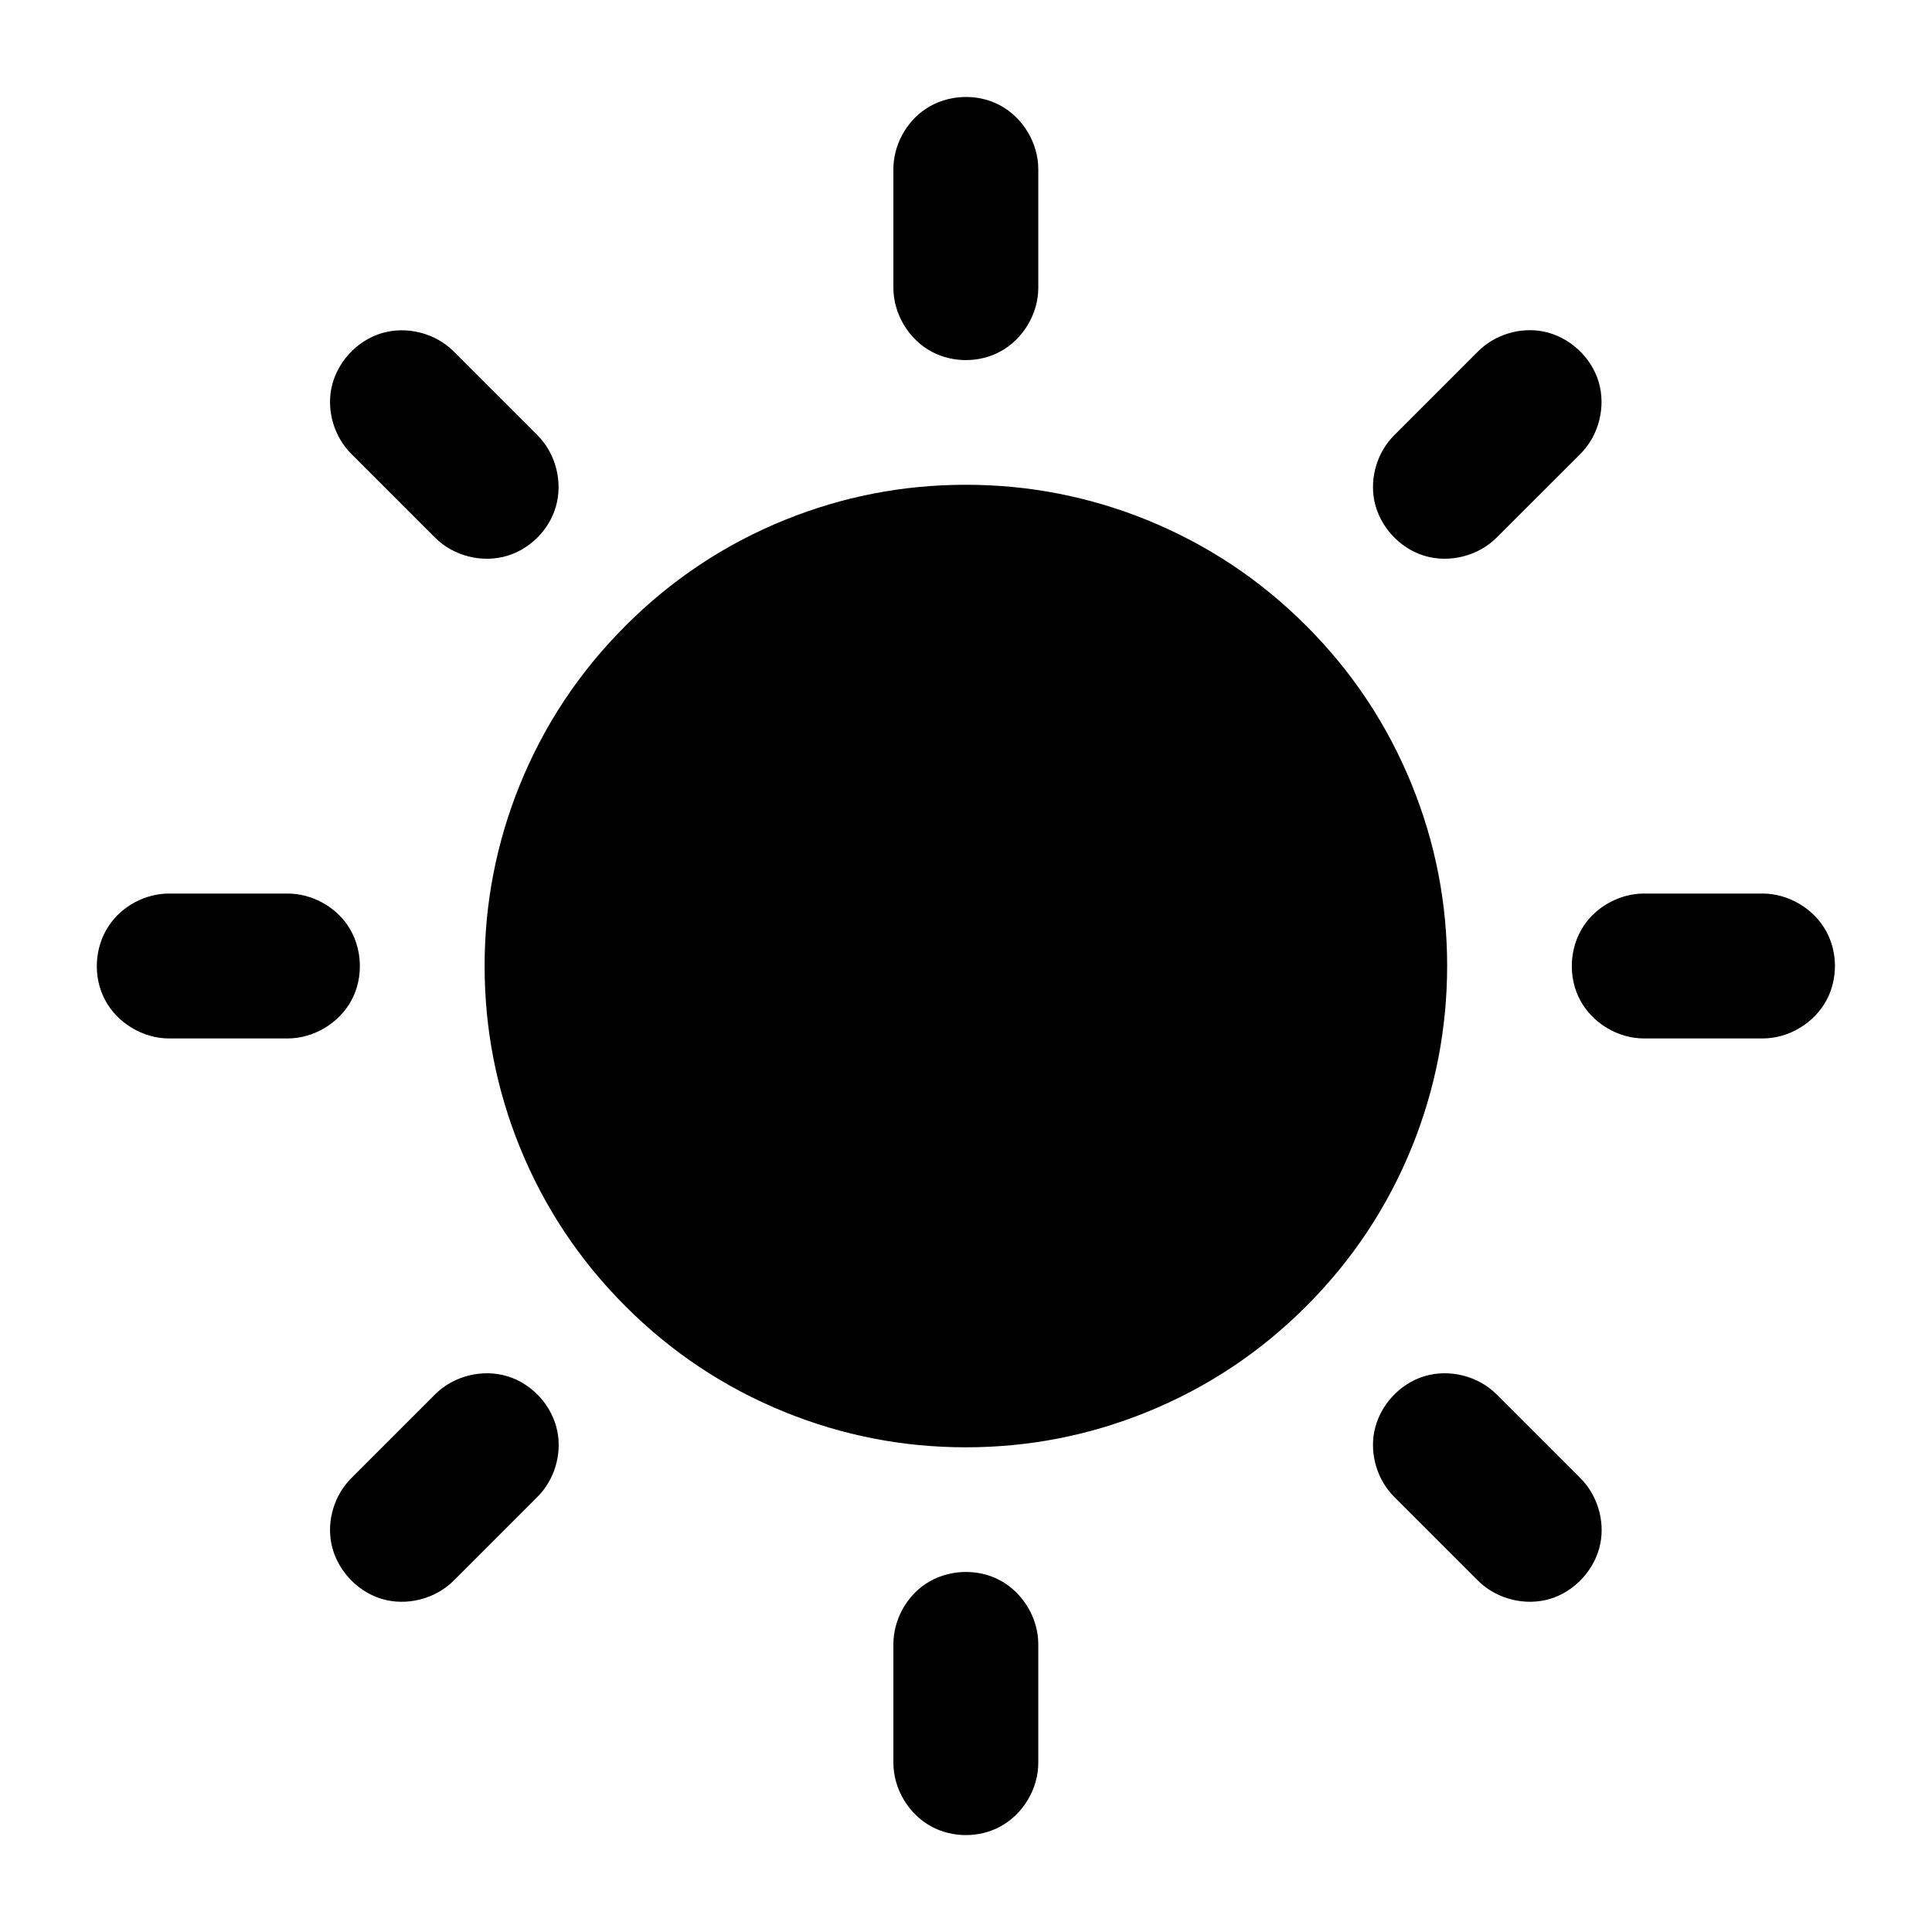
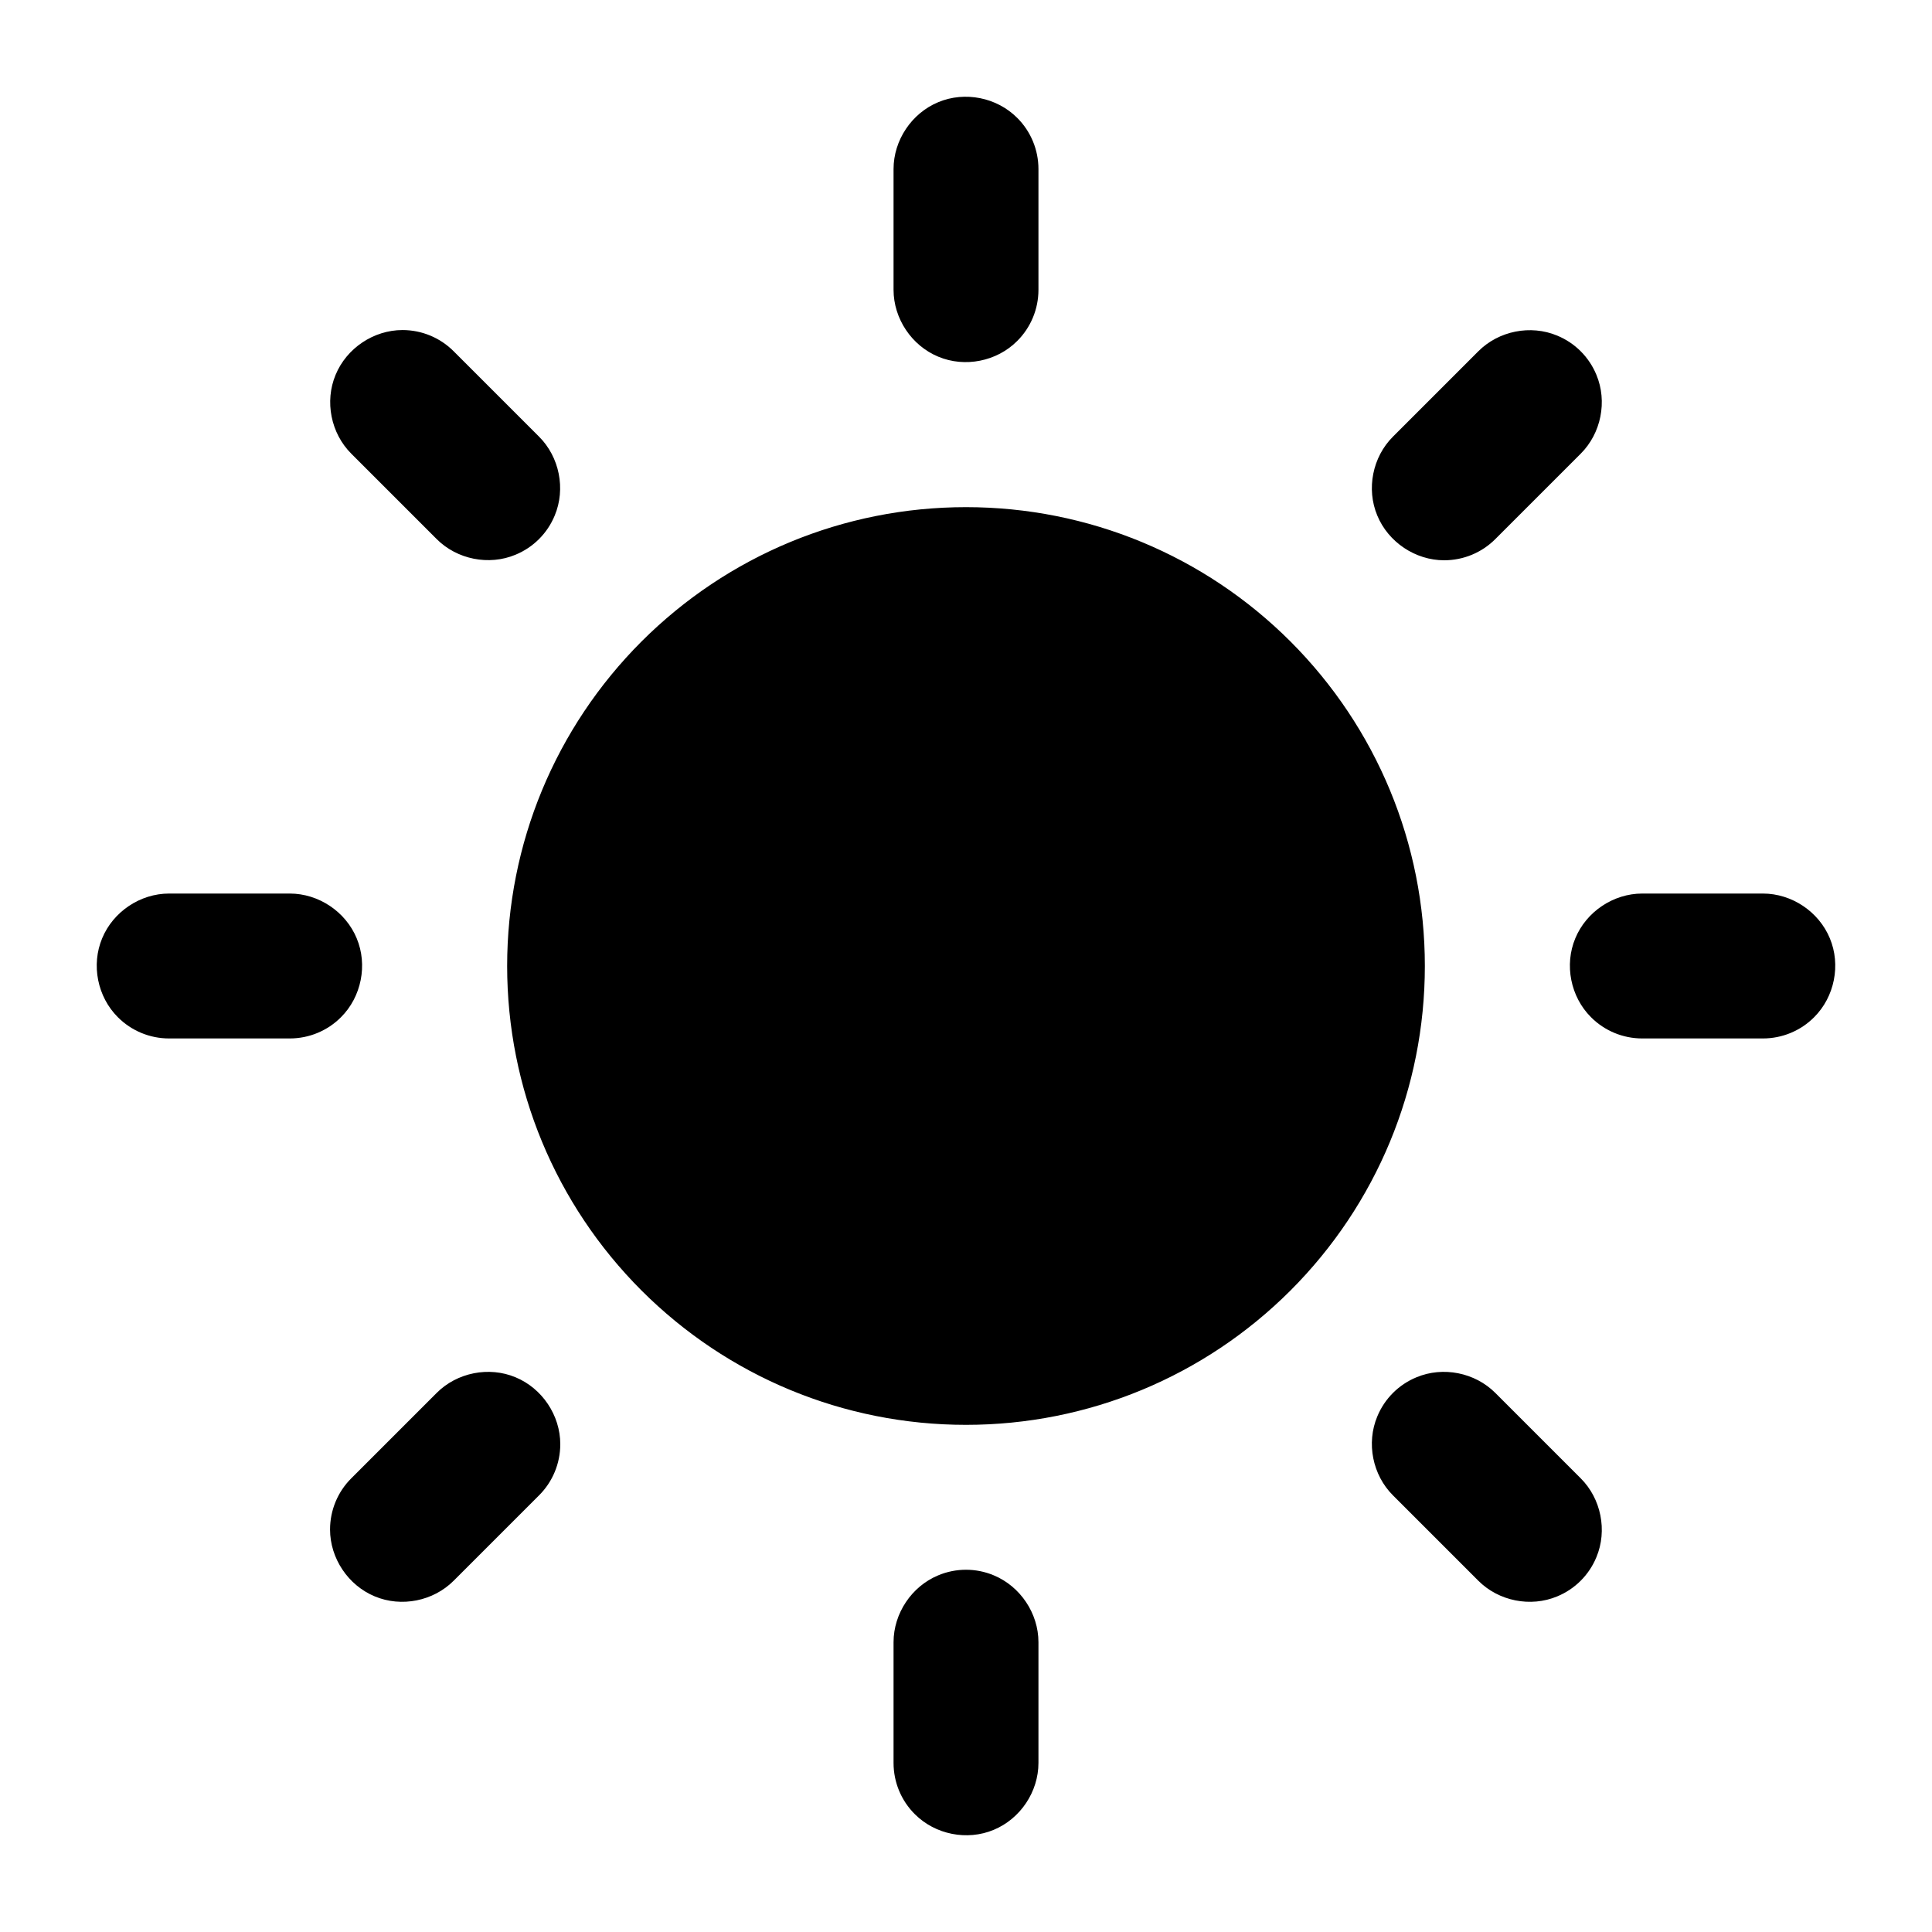
<svg viewBox="0 0 24 24" fill="none">
-   <path d="M16.226 7.773Q17.085 8.632 17.539 9.751Q17.977 10.831 17.977 12Q17.976 13.17 17.539 14.249Q17.085 15.368 16.225 16.228Q15.366 17.087 14.247 17.541Q13.168 17.979 11.998 17.979Q10.828 17.979 9.749 17.541Q8.63 17.087 7.771 16.228Q6.911 15.368 6.457 14.249Q6.02 13.17 6.02 12Q6.02 10.831 6.457 9.751Q6.911 8.632 7.771 7.773Q8.63 6.913 9.749 6.459Q10.828 6.022 11.998 6.022Q13.168 6.022 14.247 6.459Q15.366 6.913 16.226 7.773ZM11.098 21.898V20.425C11.098 20.13 11.253 19.84 11.498 19.676C11.768 19.496 12.137 19.478 12.422 19.631C12.708 19.784 12.898 20.101 12.898 20.425V21.898C12.898 22.223 12.708 22.539 12.422 22.692C12.163 22.831 11.834 22.831 11.574 22.692C11.288 22.539 11.098 22.223 11.098 21.898ZM18.591 17.321L19.633 18.363C19.842 18.572 19.937 18.886 19.88 19.175C19.816 19.493 19.569 19.766 19.258 19.861C18.948 19.955 18.59 19.865 18.361 19.636L17.319 18.594C17.11 18.385 17.015 18.071 17.072 17.782C17.136 17.464 17.383 17.19 17.694 17.096C18.004 17.002 18.362 17.092 18.591 17.321ZM6.677 18.594L5.635 19.636C5.406 19.865 5.048 19.955 4.738 19.861C4.428 19.766 4.18 19.493 4.116 19.175C4.059 18.886 4.154 18.572 4.363 18.363L5.405 17.321C5.634 17.092 5.992 17.002 6.302 17.096C6.613 17.19 6.861 17.464 6.924 17.782C6.981 18.071 6.886 18.385 6.677 18.594ZM19.633 5.638L18.591 6.679C18.361 6.908 18.004 6.998 17.694 6.904C17.383 6.81 17.136 6.537 17.072 6.219C17.015 5.929 17.11 5.616 17.319 5.407L18.361 4.365C18.57 4.156 18.884 4.061 19.173 4.118C19.491 4.182 19.764 4.43 19.858 4.74C19.952 5.05 19.863 5.408 19.633 5.638ZM11.098 3.575V2.102C11.098 1.807 11.253 1.517 11.498 1.354C11.768 1.173 12.137 1.155 12.422 1.308C12.708 1.461 12.898 1.778 12.898 2.102V3.575C12.898 3.9 12.708 4.216 12.422 4.369C12.163 4.508 11.834 4.508 11.574 4.369C11.288 4.216 11.098 3.9 11.098 3.575ZM20.423 11.1H21.896C22.22 11.1 22.537 11.29 22.69 11.576C22.829 11.836 22.829 12.164 22.69 12.424C22.537 12.71 22.22 12.9 21.896 12.9H20.423C20.098 12.9 19.782 12.71 19.629 12.424C19.476 12.138 19.494 11.77 19.674 11.5C19.838 11.255 20.128 11.1 20.423 11.1ZM2.1 11.1H3.573C3.868 11.1 4.158 11.255 4.322 11.5C4.502 11.77 4.52 12.138 4.367 12.424C4.214 12.71 3.898 12.9 3.573 12.9H2.1C1.776 12.9 1.459 12.71 1.306 12.424C1.153 12.138 1.171 11.77 1.352 11.5C1.515 11.255 1.805 11.1 2.1 11.1ZM5.635 4.365L6.677 5.407C6.907 5.637 6.996 5.994 6.902 6.304C6.817 6.586 6.584 6.819 6.302 6.904C5.992 6.998 5.635 6.909 5.405 6.679L4.363 5.637C4.154 5.428 4.059 5.115 4.116 4.825C4.18 4.507 4.428 4.234 4.738 4.14C5.048 4.046 5.405 4.135 5.635 4.365Z" fill="currentColor" />
+   <path d="M6.3 12C6.3 10.481 6.899 9.04 7.969 7.969C9.04 6.899 10.481 6.3 12 6.3C13.519 6.3 14.96 6.899 16.031 7.969C17.101 9.04 17.7 10.481 17.7 12C17.7 13.519 17.101 14.96 16.031 16.031C14.96 17.101 13.519 17.7 12 17.7C10.481 17.7 9.04 17.101 7.969 16.031C6.899 14.96 6.3 13.519 6.3 12ZM11.1 3.6L11.1 2.1C11.1 1.742 11.325 1.406 11.656 1.269C11.986 1.131 12.383 1.21 12.636 1.464C12.805 1.632 12.9 1.861 12.9 2.1L12.9 3.6C12.9 3.839 12.805 4.068 12.636 4.236C12.383 4.49 11.986 4.569 11.656 4.431C11.325 4.294 11.1 3.958 11.1 3.6ZM12.9 20.4L12.9 21.9C12.9 22.258 12.675 22.594 12.344 22.731C12.014 22.869 11.617 22.79 11.364 22.536C11.195 22.368 11.1 22.139 11.1 21.9L11.1 20.4C11.1 20.042 11.325 19.706 11.656 19.569C11.876 19.477 12.124 19.477 12.344 19.569C12.675 19.706 12.9 20.042 12.9 20.4ZM3.6 12.9L2.1 12.9C1.861 12.9 1.632 12.805 1.464 12.636C1.21 12.383 1.131 11.986 1.269 11.656C1.406 11.325 1.742 11.1 2.1 11.1L3.6 11.1C3.958 11.1 4.294 11.325 4.431 11.656C4.569 11.986 4.49 12.383 4.236 12.636C4.068 12.805 3.839 12.9 3.6 12.9ZM20.4 11.1L21.9 11.1C22.258 11.1 22.594 11.325 22.731 11.656C22.869 11.986 22.79 12.383 22.536 12.636C22.368 12.805 22.139 12.9 21.9 12.9L20.4 12.9C20.161 12.9 19.932 12.805 19.764 12.636C19.51 12.383 19.431 11.986 19.569 11.656C19.706 11.325 20.042 11.1 20.4 11.1ZM6.696 18.576L5.636 19.636C5.383 19.89 4.986 19.969 4.656 19.831C4.325 19.694 4.1 19.358 4.1 19C4.1 18.761 4.195 18.532 4.364 18.364L5.424 17.304C5.677 17.05 6.074 16.971 6.404 17.109C6.735 17.246 6.96 17.582 6.96 17.94C6.96 18.179 6.865 18.408 6.696 18.576ZM17.304 5.424L18.364 4.364C18.617 4.11 19.014 4.031 19.344 4.169C19.565 4.26 19.74 4.435 19.831 4.656C19.969 4.986 19.89 5.383 19.636 5.636L18.576 6.696C18.408 6.865 18.179 6.96 17.94 6.96C17.582 6.96 17.246 6.735 17.109 6.404C16.971 6.074 17.05 5.677 17.304 5.424ZM18.576 17.304L19.636 18.364C19.89 18.617 19.969 19.014 19.831 19.344C19.74 19.565 19.565 19.74 19.344 19.831C19.014 19.969 18.617 19.89 18.364 19.636L17.304 18.576C17.05 18.323 16.971 17.926 17.109 17.596C17.2 17.375 17.375 17.2 17.596 17.109C17.926 16.971 18.323 17.05 18.576 17.304ZM5.424 6.696L4.364 5.636C4.11 5.383 4.031 4.986 4.169 4.656C4.306 4.325 4.642 4.1 5 4.1C5.239 4.1 5.468 4.195 5.636 4.364L6.696 5.424C6.95 5.677 7.029 6.074 6.891 6.404C6.8 6.625 6.625 6.8 6.404 6.891C6.074 7.029 5.677 6.95 5.424 6.696Z" fill="currentColor" />
</svg>
